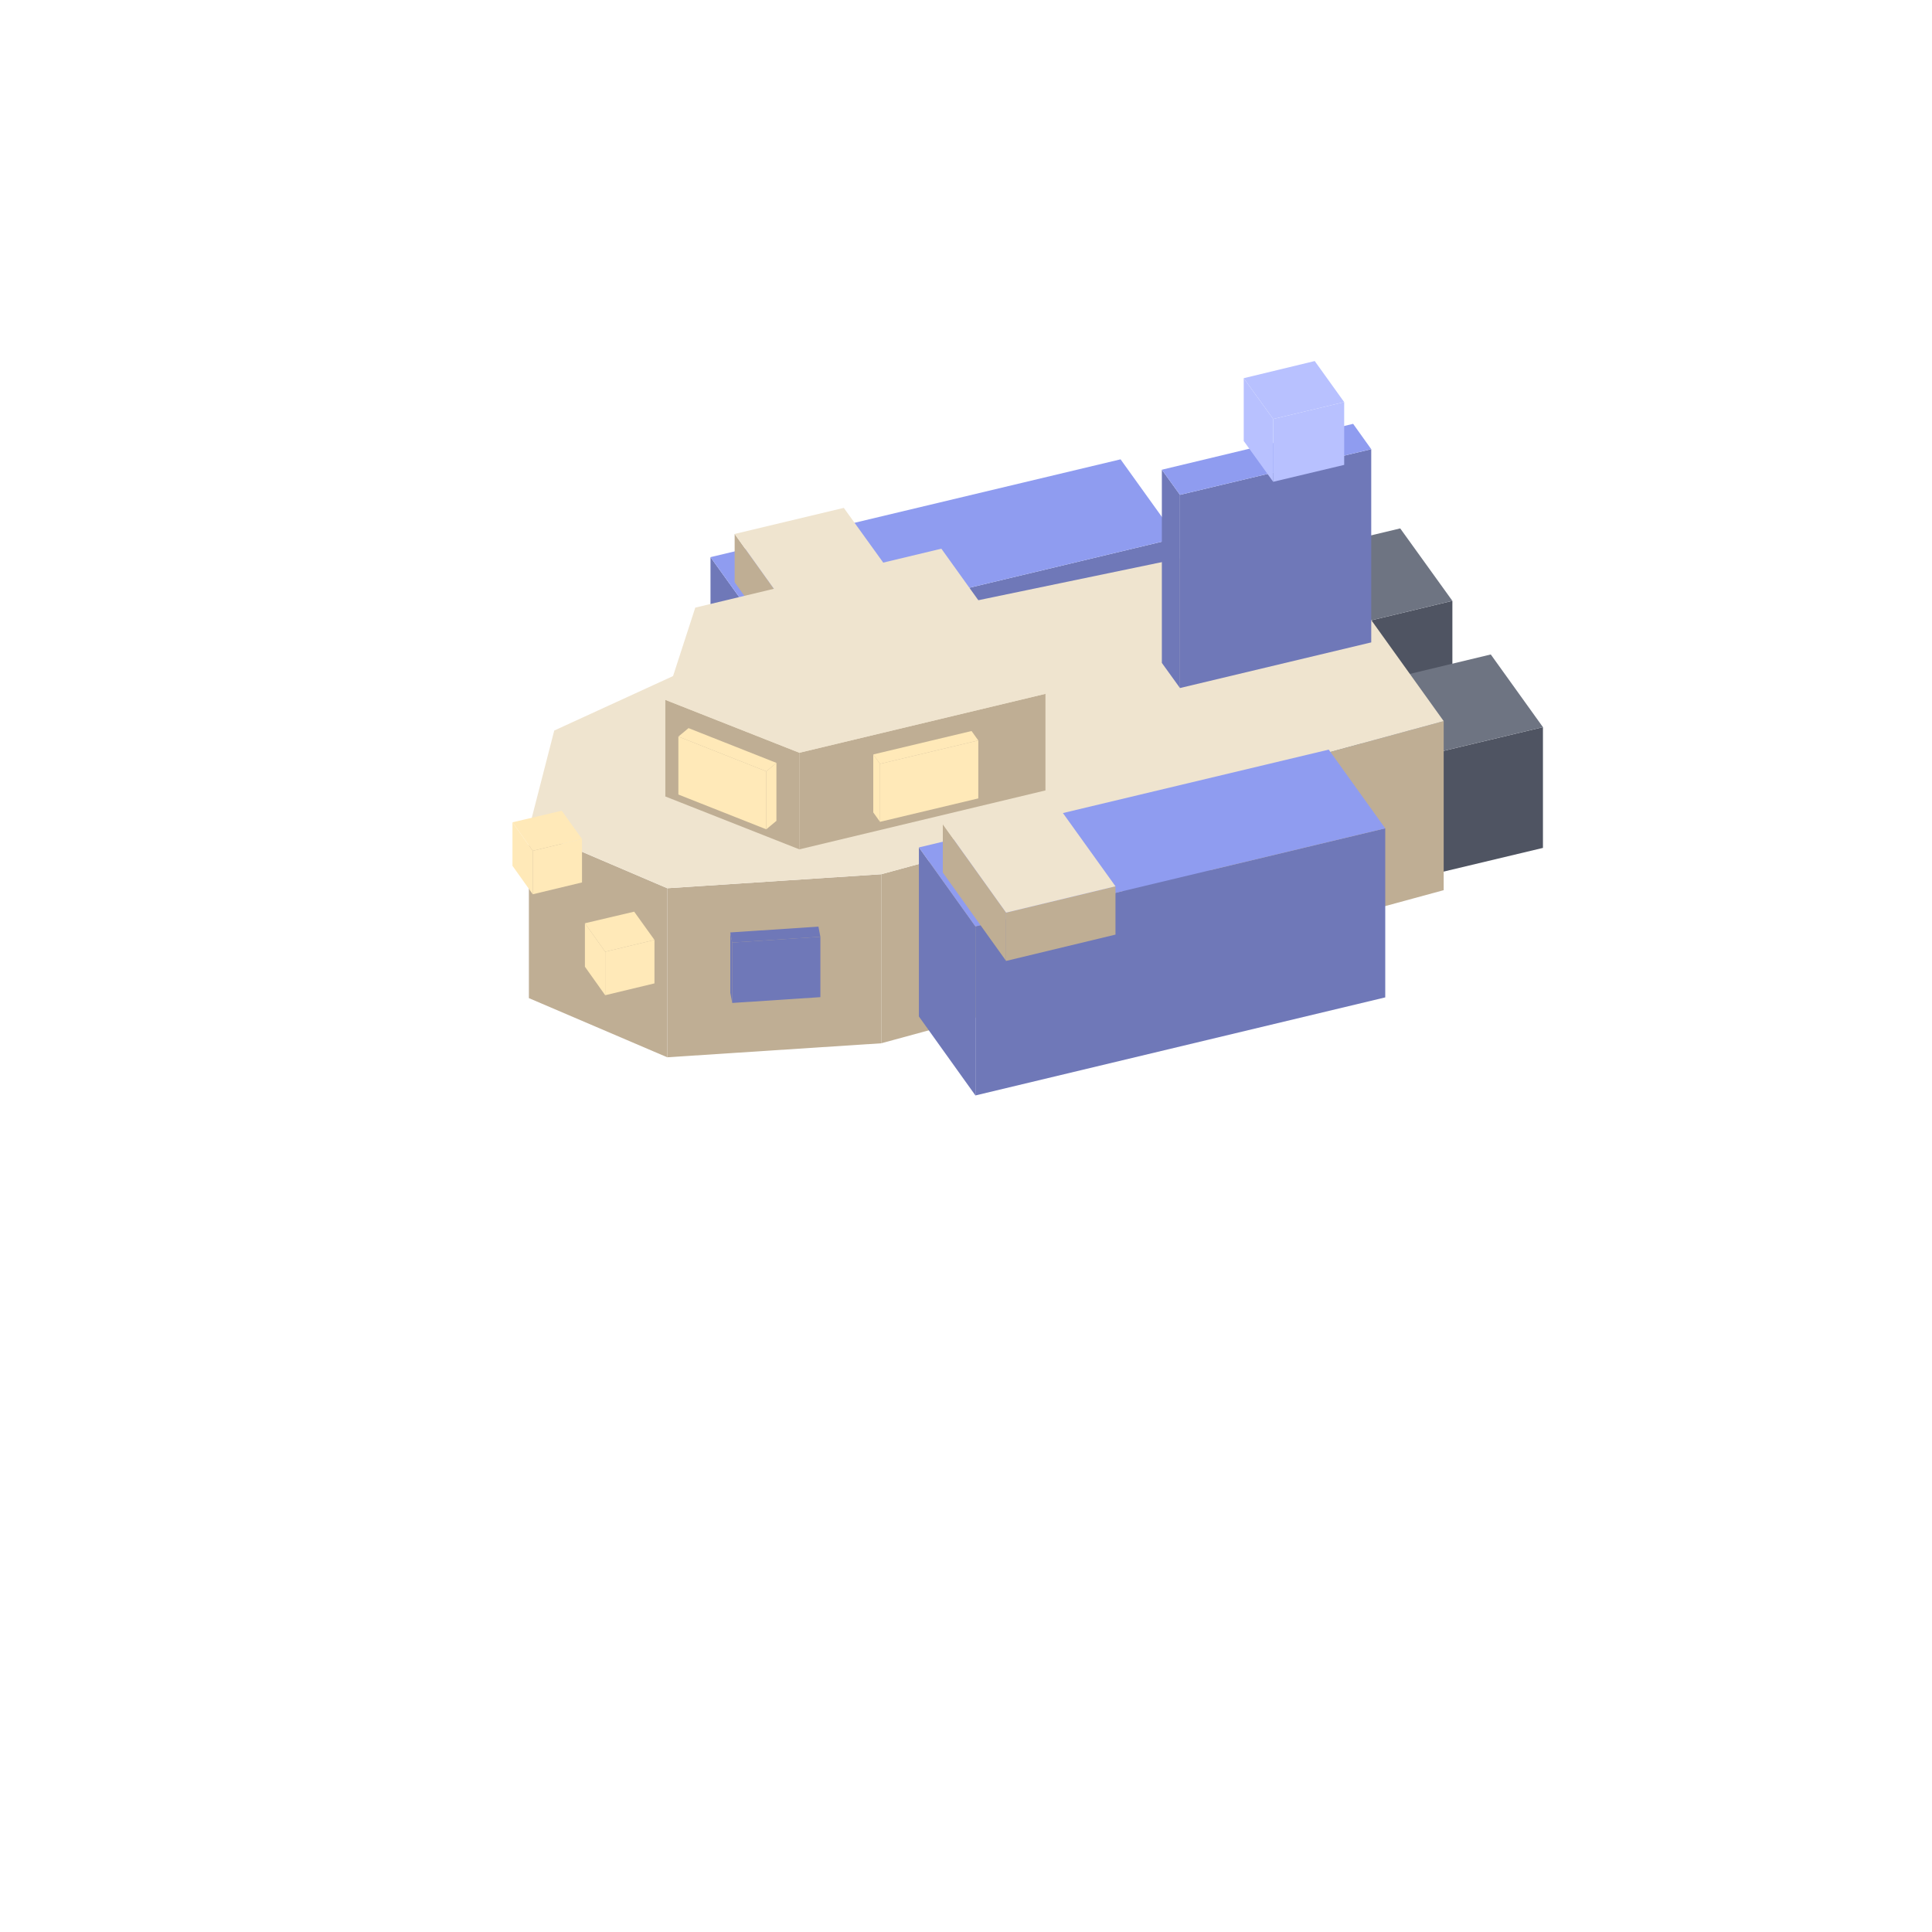
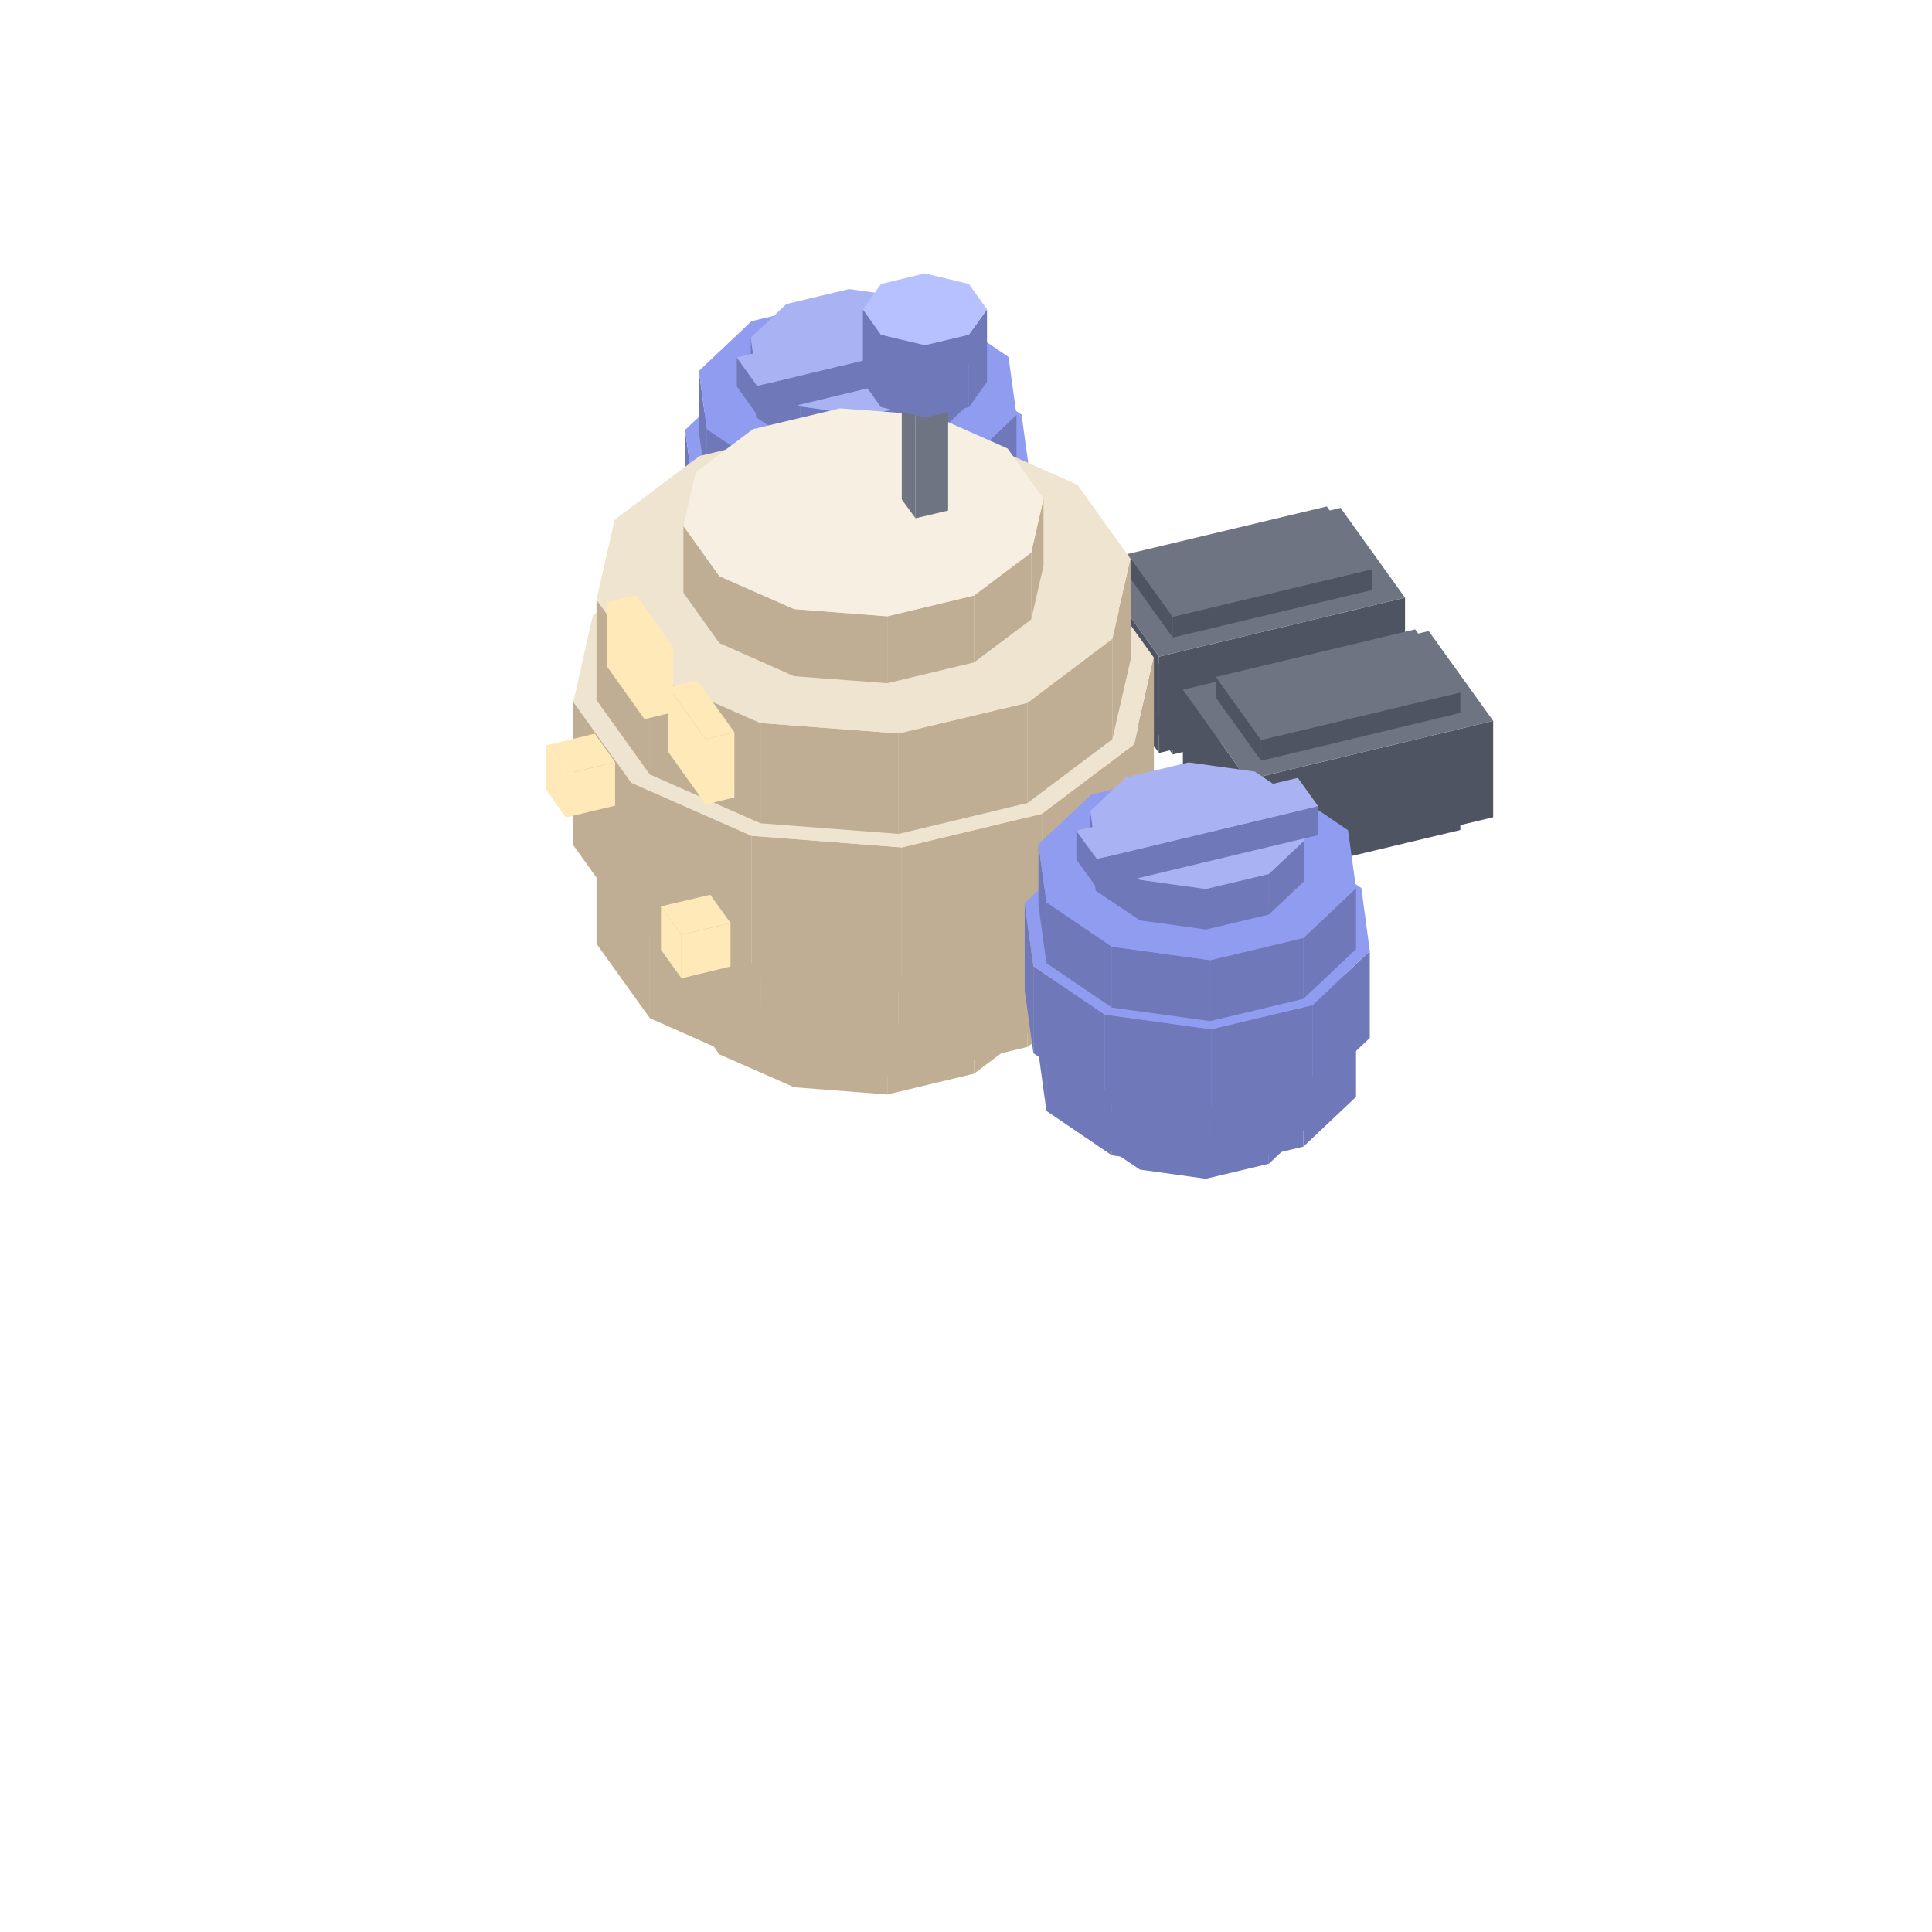
<svg xmlns="http://www.w3.org/2000/svg" width="35" height="35" viewBox="0 0 80 80">
-   <polygon fill="#4f5462" points="53.35,26.51 60.14,24.88 60.14,29.88 53.35,31.51" />
-   <polygon fill="#4f5462" points="51.19,23.50 53.35,26.51 53.35,31.51 51.19,28.50" />
-   <polygon fill="#6e7482" points="60.14,24.88 53.35,26.51 51.19,23.50 57.98,21.88" />
-   <polygon fill="#6f78b8" points="31.77,26.34 48.74,22.28 48.74,29.28 31.77,33.34" />
-   <polygon fill="#6f78b8" points="29.42,23.07 31.77,26.34 31.77,33.34 29.42,30.07" />
-   <polygon fill="#8f9cf0" points="48.74,22.28 31.77,26.34 29.42,23.07 46.40,19.02" />
-   <polygon fill="#bfae94" points="33.04,25.77 37.57,24.68 37.57,26.68 33.04,27.77" />
-   <polygon fill="#bfae94" points="30.42,22.11 33.04,25.77 33.04,27.77 30.42,24.11" />
-   <polygon fill="#efe4cf" points="37.57,24.68 33.04,25.77 30.42,22.11 34.94,21.03" />
-   <polygon fill="#4f5462" points="57.10,31.73 63.89,30.11 63.89,35.11 57.10,36.73" />
-   <polygon fill="#4f5462" points="54.94,28.73 57.10,31.73 57.10,36.73 54.94,33.73" />
-   <polygon fill="#6e7482" points="63.89,30.11 57.10,31.73 54.94,28.73 61.73,27.10" />
-   <polygon fill="#bfae94" points="36.49,36.20 59.78,29.86 59.78,36.86 36.49,43.20" />
-   <polygon fill="#bfae94" points="27.63,36.78 36.49,36.20 36.49,43.20 27.63,43.78" />
-   <polygon fill="#bfae94" points="21.90,34.33 27.63,36.78 27.63,43.78 21.90,41.33" />
-   <polygon fill="#efe4cf" points="59.78,29.86 36.49,36.20 27.63,36.78 21.90,34.33 22.95,30.25 29.93,27.05 54.16,22.02" />
-   <polygon fill="#6f78b8" points="46.79,35.86 50.11,34.96 50.11,37.46 46.79,38.36" />
-   <polygon fill="#6f78b8" points="46.48,35.48 46.79,35.86 46.79,38.36 46.48,37.98" />
-   <polygon fill="#6f78b8" points="50.11,34.96 46.79,35.86 46.48,35.48 49.80,34.58" />
-   <polygon fill="#6f78b8" points="30.32,39.03 33.97,38.79 33.97,41.29 30.32,41.53" />
-   <polygon fill="#6f78b8" points="30.24,38.61 30.32,39.03 30.32,41.53 30.24,41.11" />
-   <polygon fill="#6f78b8" points="33.97,38.79 30.32,39.03 30.24,38.61 33.89,38.37" />
-   <polygon fill="#6f78b8" points="40.39,38.36 57.36,34.30 57.36,41.30 40.39,45.36" />
-   <polygon fill="#6f78b8" points="38.05,35.09 40.39,38.36 40.39,45.36 38.05,42.09" />
-   <polygon fill="#8f9cf0" points="57.36,34.30 40.39,38.36 38.05,35.09 55.02,31.04" />
-   <polygon fill="#bfae94" points="41.66,37.79 46.19,36.70 46.19,38.70 41.66,39.79" />
-   <polygon fill="#bfae94" points="39.04,34.13 41.66,37.79 41.66,39.79 39.04,36.13" />
-   <polygon fill="#efe4cf" points="46.19,36.70 41.66,37.79 39.04,34.13 43.57,33.05" />
-   <polygon fill="#ffe9b8" points="24.22,38.23 25.06,39.41 25.06,41.21 24.22,40.03" />
-   <polygon fill="#ffe9b8" points="25.06,39.41 27.10,38.92 27.10,40.72 25.06,41.21" />
-   <polygon fill="#ffe9b8" points="25.06,39.41 24.22,38.23 26.26,37.75 27.10,38.92" />
-   <polygon fill="#ffe9b8" points="21.22,34.05 22.06,35.23 22.06,37.03 21.22,35.85" />
-   <polygon fill="#ffe9b8" points="22.06,35.23 24.10,34.74 24.10,36.54 22.06,37.03" />
-   <polygon fill="#ffe9b8" points="22.06,35.23 21.22,34.05 23.26,33.57 24.10,34.74" />
-   <polygon fill="#6f78b8" points="48.86,20.49 56.78,18.60 56.78,26.60 48.86,28.49" />
-   <polygon fill="#6f78b8" points="48.11,19.45 48.86,20.49 48.86,28.49 48.11,27.45" />
-   <polygon fill="#8f9cf0" points="56.78,18.60 48.86,20.49 48.11,19.45 56.03,17.55" />
-   <polygon fill="#b8c1ff" points="52.72,17.35 55.66,16.65 55.66,19.25 52.72,19.95" />
-   <polygon fill="#b8c1ff" points="51.50,15.66 52.72,17.35 52.72,19.95 51.50,18.26" />
-   <polygon fill="#b8c1ff" points="55.66,16.65 52.72,17.35 51.50,15.66 54.44,14.95" />
-   <polygon fill="#bfae94" points="33.10,31.17 43.29,28.73 43.29,32.73 33.10,35.17" />
-   <polygon fill="#bfae94" points="27.55,28.98 33.10,31.17 33.10,35.17 27.55,32.98" />
-   <polygon fill="#efe4cf" points="43.29,28.73 33.10,31.17 27.55,28.98 28.79,25.16 38.98,22.72" />
-   <polygon fill="#ffe9b8" points="36.44,31.63 40.51,30.66 40.51,33.06 36.44,34.03" />
-   <polygon fill="#ffe9b8" points="36.16,31.24 36.44,31.63 36.44,34.03 36.16,33.64" />
-   <polygon fill="#ffe9b8" points="40.51,30.66 36.44,31.63 36.16,31.24 40.23,30.27" />
-   <polygon fill="#ffe9b8" points="28.09,30.50 31.73,31.94 31.73,34.34 28.09,32.90" />
-   <polygon fill="#ffe9b8" points="31.73,31.94 32.15,31.59 32.15,33.99 31.73,34.34" />
-   <polygon fill="#ffe9b8" points="31.73,31.94 28.09,30.50 28.51,30.15 32.15,31.59" />
+   <polygon fill="#6f78b8" points="38.47,26.91 39.95,25.53 39.95,27.21 38.47,28.59" />
+   <polygon fill="#6f78b8" points="35.87,27.53 38.47,26.91 38.47,28.59 35.87,29.21" />
+   <polygon fill="#6f78b8" points="33.14,27.15 35.87,27.53 35.87,29.21 33.14,28.83" />
+   <polygon fill="#6f78b8" points="31.31,25.92 33.14,27.15 33.14,28.83 31.31,27.60" />
+   <polygon fill="#6f78b8" points="31.09,24.30 31.31,25.92 31.31,27.60 31.09,25.98" />
+   <polygon fill="#8f9cf0" points="35.16,22.29 37.90,22.67 39.72,23.91 39.95,25.53 38.47,26.91 35.87,27.53 33.14,27.15 31.31,25.92 31.09,24.30 32.56,22.91" />
+   <polygon fill="#6f78b8" points="39.91,25.36 42.09,23.30 42.09,25.82 39.91,27.88" />
+   <polygon fill="#6f78b8" points="36.05,26.28 39.91,25.36 39.91,27.88 36.05,28.80" />
+   <polygon fill="#6f78b8" points="31.98,25.72 36.05,26.28 36.05,28.80 31.98,28.24" />
+   <polygon fill="#6f78b8" points="29.27,23.89 31.98,25.72 31.98,28.24 29.27,26.41" />
+   <polygon fill="#6f78b8" points="28.94,21.48 29.27,23.89 29.27,26.41 28.94,24.00" />
+   <polygon fill="#8f9cf0" points="34.99,18.50 39.05,19.06 41.76,20.90 42.09,23.30 39.91,25.36 36.05,26.28 31.98,25.72 29.27,23.89 28.94,21.48 31.12,19.42" />
+   <polygon fill="#6f78b8" points="40.29,22.02 42.66,19.78 42.66,23.38 40.29,25.62" />
+   <polygon fill="#6f78b8" points="36.09,23.02 40.29,22.02 40.29,25.62 36.09,26.62" />
+   <polygon fill="#6f78b8" points="31.68,22.41 36.09,23.02 36.09,26.62 31.68,26.01" />
+   <polygon fill="#6f78b8" points="28.73,20.42 31.68,22.41 31.68,26.01 28.73,24.02" />
+   <polygon fill="#6f78b8" points="28.37,17.80 28.73,20.42 28.73,24.02 28.37,21.40" />
+   <polygon fill="#8f9cf0" points="34.94,14.56 39.36,15.17 42.30,17.17 42.66,19.78 40.29,22.02 36.09,23.02 31.68,22.41 28.73,20.42 28.37,17.80 30.74,15.57" />
+   <polygon fill="#6f78b8" points="39.91,19.24 42.09,17.18 42.09,19.70 39.91,21.76" />
+   <polygon fill="#6f78b8" points="36.05,20.16 39.91,19.24 39.91,21.76 36.05,22.68" />
+   <polygon fill="#6f78b8" points="31.98,19.60 36.05,20.16 36.05,22.68 31.98,22.12" />
+   <polygon fill="#6f78b8" points="29.27,17.77 31.98,19.60 31.98,22.12 29.27,20.29" />
+   <polygon fill="#6f78b8" points="28.94,15.36 29.27,17.77 29.27,20.29 28.94,17.88" />
+   <polygon fill="#8f9cf0" points="34.99,12.38 39.05,12.94 41.76,14.78 42.09,17.18 39.91,19.24 36.05,20.16 31.98,19.60 29.27,17.77 28.94,15.36 31.12,13.30" />
+   <polygon fill="#6f78b8" points="38.47,16.59 39.95,15.21 39.95,16.89 38.47,18.27" />
+   <polygon fill="#6f78b8" points="35.87,17.21 38.47,16.59 38.47,18.27 35.87,18.89" />
+   <polygon fill="#6f78b8" points="33.14,16.83 35.87,17.21 35.87,18.89 33.14,18.51" />
+   <polygon fill="#6f78b8" points="31.31,15.60 33.14,16.83 33.14,18.51 31.31,17.28" />
+   <polygon fill="#6f78b8" points="31.09,13.98 31.31,15.60 31.31,17.28 31.09,15.66" />
+   <polygon fill="#a9b3f4" points="35.16,11.97 37.90,12.35 39.72,13.59 39.95,15.21 38.47,16.59 35.87,17.21 33.14,16.83 31.31,15.60 31.09,13.98 32.56,12.59" />
+   <polygon fill="#6f78b8" points="31.35,15.98 40.52,13.78 40.52,14.98 31.35,17.18" />
+   <polygon fill="#6f78b8" points="30.51,14.80 31.35,15.98 31.35,17.18 30.51,16.00" />
+   <polygon fill="#a9b3f4" points="40.52,13.78 31.35,15.98 30.51,14.80 39.68,12.61" />
+   <polygon fill="#4f5462" points="46.69,27.78 48.56,30.39 48.56,31.24 46.69,28.64" />
+   <polygon fill="#4f5462" points="48.56,30.39 56.81,28.42 56.81,29.27 48.56,31.24" />
+   <polygon fill="#6e7482" points="48.56,30.39 46.69,27.78 54.94,25.81 56.81,28.42" />
+   <polygon fill="#4f5462" points="45.32,23.47 47.99,27.19 47.99,31.18 45.32,27.46" />
+   <polygon fill="#4f5462" points="47.99,27.19 58.18,24.75 58.18,28.74 47.99,31.18" />
+   <polygon fill="#6e7482" points="47.99,27.19 45.32,23.47 55.51,21.03 58.18,24.75" />
+   <polygon fill="#4f5462" points="46.69,22.94 48.56,25.54 48.56,26.40 46.69,23.79" />
+   <polygon fill="#4f5462" points="48.56,25.54 56.81,23.57 56.81,24.43 48.56,26.40" />
+   <polygon fill="#6e7482" points="48.56,25.54 46.69,22.94 54.94,20.97 56.81,23.57" />
+   <polygon fill="#bfae94" points="36.84,25.99 40.23,25.18 40.23,27.88 36.84,28.69" />
+   <polygon fill="#bfae94" points="34.02,22.07 36.84,25.99 36.84,28.69 34.02,24.77" />
+   <polygon fill="#bfae94" points="40.23,25.18 36.84,25.99 34.02,22.07 37.42,21.26" />
+   <polygon fill="#bfae94" points="42.70,39.90 43.21,37.68 43.21,40.45 42.70,42.68" />
+   <polygon fill="#bfae94" points="40.33,41.69 42.70,39.90 42.70,42.68 40.33,44.46" />
+   <polygon fill="#bfae94" points="36.74,42.55 40.33,41.69 40.33,44.46 36.74,45.32" />
+   <polygon fill="#bfae94" points="32.88,42.25 36.74,42.55 36.74,45.32 32.88,45.02" />
+   <polygon fill="#bfae94" points="29.79,40.88 32.88,42.25 32.88,45.02 29.79,43.66" />
+   <polygon fill="#bfae94" points="28.30,38.81 29.79,40.88 29.79,43.66 28.30,41.58" />
+   <polygon fill="#efe4cf" points="34.78,33.94 38.63,34.23 41.72,35.60 43.21,37.68 42.70,39.90 40.33,41.69 36.74,42.55 32.88,42.25 29.79,40.88 28.30,38.81 28.81,36.58 31.18,34.80" />
+   <polygon fill="#bfae94" points="46.06,36.55 46.82,33.24 46.82,37.40 46.06,40.71" />
+   <polygon fill="#bfae94" points="42.55,39.19 46.06,36.55 46.06,40.71 42.55,43.35" />
+   <polygon fill="#bfae94" points="37.21,40.47 42.55,39.19 42.55,43.35 37.21,44.63" />
+   <polygon fill="#bfae94" points="31.49,40.03 37.21,40.47 37.21,44.63 31.49,44.19" />
+   <polygon fill="#bfae94" points="26.91,38.01 31.49,40.03 31.49,44.19 26.91,42.16" />
+   <polygon fill="#bfae94" points="24.70,34.93 26.91,38.01 26.91,42.16 24.70,39.08" />
+   <polygon fill="#efe4cf" points="34.30,27.70 40.03,28.13 44.61,30.16 46.82,33.24 46.06,36.55 42.55,39.19 37.21,40.47 31.49,40.03 26.91,38.01 24.70,34.93 25.45,31.62 28.97,28.98" />
+   <polygon fill="#bfae94" points="46.96,30.82 47.78,27.23 47.78,33.17 46.96,36.76" />
+   <polygon fill="#bfae94" points="43.14,33.70 46.96,30.82 46.96,36.76 43.14,39.64" />
+   <polygon fill="#bfae94" points="37.34,35.09 43.14,33.70 43.14,39.64 37.34,41.03" />
+   <polygon fill="#bfae94" points="31.12,34.61 37.34,35.09 37.34,41.03 31.12,40.55" />
+   <polygon fill="#bfae94" points="26.14,32.41 31.12,34.61 31.12,40.55 26.14,38.35" />
+   <polygon fill="#bfae94" points="23.74,29.06 26.14,32.41 26.14,38.35 23.74,35.00" />
+   <polygon fill="#efe4cf" points="34.17,21.20 40.40,21.68 45.38,23.88 47.78,27.23 46.96,30.82 43.14,33.70 37.34,35.09 31.12,34.61 26.14,32.41 23.74,29.06 24.55,25.47 28.38,22.59" />
+   <polygon fill="#bfae94" points="46.06,26.45 46.82,23.15 46.82,27.30 46.06,30.61" />
+   <polygon fill="#bfae94" points="42.55,29.10 46.06,26.45 46.06,30.61 42.55,33.25" />
+   <polygon fill="#bfae94" points="37.21,30.37 42.55,29.10 42.55,33.25 37.21,34.53" />
+   <polygon fill="#bfae94" points="31.49,29.94 37.21,30.37 37.21,34.53 31.49,34.09" />
+   <polygon fill="#bfae94" points="26.91,27.91 31.49,29.94 31.49,34.09 26.91,32.07" />
+   <polygon fill="#bfae94" points="24.70,24.83 26.91,27.91 26.91,32.07 24.70,28.99" />
+   <polygon fill="#efe4cf" points="34.30,17.60 40.03,18.04 44.61,20.07 46.82,23.15 46.06,26.45 42.55,29.10 37.21,30.37 31.49,29.94 26.91,27.91 24.70,24.83 25.45,21.52 28.97,18.88" />
+   <polygon fill="#bfae94" points="42.70,22.88 43.21,20.65 43.21,23.42 42.70,25.65" />
+   <polygon fill="#bfae94" points="40.33,24.66 42.70,22.88 42.70,25.65 40.33,27.43" />
+   <polygon fill="#bfae94" points="36.74,25.52 40.33,24.66 40.33,27.43 36.74,28.29" />
+   <polygon fill="#bfae94" points="32.88,25.22 36.74,25.52 36.74,28.29 32.88,28.00" />
+   <polygon fill="#bfae94" points="29.79,23.86 32.88,25.22 32.88,28.00 29.79,26.63" />
+   <polygon fill="#bfae94" points="28.30,21.78 29.79,23.86 29.79,26.63 28.30,24.55" />
+   <polygon fill="#f7f0e2" points="34.78,16.91 38.63,17.20 41.72,18.57 43.21,20.65 42.70,22.88 40.33,24.66 36.74,25.52 32.88,25.22 29.79,23.86 28.30,21.78 28.81,19.55 31.18,17.77" />
+   <polygon fill="#ffe9b8" points="29.22,30.61 30.41,30.32 30.41,33.02 29.22,33.31" />
+   <polygon fill="#ffe9b8" points="27.68,28.45 29.22,30.61 29.22,33.31 27.68,31.15" />
+   <polygon fill="#ffe9b8" points="30.41,30.32 29.22,30.61 27.68,28.45 28.87,28.17" />
+   <polygon fill="#ffe9b8" points="26.69,27.08 27.88,26.79 27.88,29.49 26.69,29.78" />
+   <polygon fill="#ffe9b8" points="25.15,24.92 26.69,27.08 26.69,29.78 25.15,27.62" />
+   <polygon fill="#ffe9b8" points="27.88,26.79 26.69,27.08 25.15,24.92 26.33,24.64" />
+   <polygon fill="#4f5462" points="50.35,32.88 52.22,35.49 52.22,36.34 50.35,33.73" />
+   <polygon fill="#4f5462" points="52.22,35.49 60.47,33.51 60.47,34.37 52.22,36.34" />
+   <polygon fill="#6e7482" points="52.22,35.49 50.35,32.88 58.60,30.91 60.47,33.51" />
+   <polygon fill="#4f5462" points="48.98,28.56 51.65,32.29 51.65,36.28 48.98,32.55" />
+   <polygon fill="#4f5462" points="51.65,32.29 61.83,29.85 61.83,33.84 51.65,36.28" />
+   <polygon fill="#6e7482" points="51.65,32.29 48.98,28.56 59.16,26.13 61.83,29.85" />
+   <polygon fill="#4f5462" points="50.35,28.03 52.22,30.64 52.22,31.50 50.35,28.89" />
+   <polygon fill="#4f5462" points="52.22,30.64 60.47,28.67 60.47,29.52 52.22,31.50" />
+   <polygon fill="#6e7482" points="52.22,30.64 50.35,28.03 58.60,26.06 60.47,28.67" />
+   <polygon fill="#ffe9b8" points="22.59,30.87 23.43,32.05 23.43,33.85 22.59,32.67" />
+   <polygon fill="#ffe9b8" points="23.43,32.05 25.47,31.56 25.47,33.36 23.43,33.85" />
+   <polygon fill="#ffe9b8" points="23.43,32.05 22.59,30.87 24.63,30.38 25.47,31.56" />
+   <polygon fill="#bfae94" points="45.98,38.73 49.37,37.92 49.37,40.62 45.98,41.43" />
+   <polygon fill="#bfae94" points="43.16,34.81 45.98,38.73 45.98,41.43 43.16,37.51" />
+   <polygon fill="#bfae94" points="49.37,37.92 45.98,38.73 43.16,34.81 46.56,34.00" />
+   <polygon fill="#ffe9b8" points="27.37,37.53 28.22,38.71 28.22,40.51 27.37,39.33" />
+   <polygon fill="#ffe9b8" points="28.22,38.71 30.25,38.22 30.25,40.02 28.22,40.51" />
+   <polygon fill="#ffe9b8" points="28.22,38.71 27.37,37.53 29.41,37.05 30.25,38.22" />
+   <polygon fill="#6f78b8" points="52.54,46.51 54.01,45.12 54.01,46.80 52.54,48.19" />
+   <polygon fill="#6f78b8" points="49.93,47.13 52.54,46.51 52.54,48.19 49.93,48.81" />
+   <polygon fill="#6f78b8" points="47.20,46.75 49.93,47.13 49.93,48.81 47.20,48.43" />
+   <polygon fill="#6f78b8" points="45.37,45.52 47.20,46.75 47.20,48.43 45.37,47.20" />
+   <polygon fill="#6f78b8" points="45.15,43.90 45.37,45.52 45.37,47.20 45.15,45.58" />
+   <polygon fill="#8f9cf0" points="49.22,41.89 51.96,42.27 53.79,43.50 54.01,45.12 52.54,46.51 49.93,47.13 47.20,46.75 45.37,45.52 45.15,43.90 46.62,42.51" />
+   <polygon fill="#6f78b8" points="53.97,44.96 56.15,42.90 56.15,45.42 53.97,47.48" />
+   <polygon fill="#6f78b8" points="50.11,45.88 53.97,44.96 53.97,47.48 50.11,48.40" />
+   <polygon fill="#6f78b8" points="46.04,45.32 50.11,45.88 50.11,48.40 46.04,47.84" />
+   <polygon fill="#6f78b8" points="43.33,43.48 46.04,45.32 46.04,47.84 43.33,46.00" />
+   <polygon fill="#6f78b8" points="43.00,41.08 43.33,43.48 43.33,46.00 43.00,43.60" />
+   <polygon fill="#8f9cf0" points="49.05,38.10 53.11,38.66 55.82,40.50 56.15,42.90 53.97,44.96 50.11,45.88 46.04,45.32 43.33,43.48 43.00,41.08 45.19,39.02" />
+   <polygon fill="#6f78b8" points="54.35,41.62 56.72,39.38 56.72,42.98 54.35,45.22" />
+   <polygon fill="#6f78b8" points="50.15,42.62 54.35,41.62 54.35,45.22 50.15,46.22" />
+   <polygon fill="#6f78b8" points="45.74,42.01 50.15,42.62 50.15,46.22 45.74,45.61" />
+   <polygon fill="#6f78b8" points="42.79,40.01 45.74,42.01 45.74,45.61 42.79,43.61" />
+   <polygon fill="#6f78b8" points="42.43,37.40 42.79,40.01 42.79,43.61 42.43,41.00" />
+   <polygon fill="#8f9cf0" points="49.00,34.16 53.42,34.77 56.37,36.77 56.72,39.38 54.35,41.62 50.15,42.62 45.74,42.01 42.79,40.01 42.43,37.40 44.80,35.16" />
+   <polygon fill="#6f78b8" points="53.97,38.84 56.15,36.78 56.15,39.30 53.97,41.36" />
+   <polygon fill="#6f78b8" points="50.11,39.76 53.97,38.84 53.97,41.36 50.11,42.28" />
+   <polygon fill="#6f78b8" points="46.04,39.20 50.11,39.76 50.11,42.28 46.04,41.72" />
+   <polygon fill="#6f78b8" points="43.33,37.36 46.04,39.20 46.04,41.72 43.33,39.88" />
+   <polygon fill="#6f78b8" points="43.00,34.96 43.33,37.36 43.33,39.88 43.00,37.48" />
+   <polygon fill="#8f9cf0" points="49.05,31.98 53.11,32.54 55.82,34.38 56.15,36.78 53.97,38.84 50.11,39.76 46.04,39.20 43.33,37.36 43.00,34.96 45.19,32.90" />
+   <polygon fill="#6f78b8" points="52.54,36.19 54.01,34.80 54.01,36.48 52.54,37.87" />
+   <polygon fill="#6f78b8" points="49.93,36.81 52.54,36.19 52.54,37.87 49.93,38.49" />
+   <polygon fill="#6f78b8" points="47.20,36.43 49.93,36.81 49.93,38.49 47.20,38.11" />
+   <polygon fill="#6f78b8" points="45.37,35.20 47.20,36.43 47.20,38.11 45.37,36.88" />
+   <polygon fill="#6f78b8" points="45.15,33.58 45.37,35.20 45.37,36.88 45.15,35.26" />
+   <polygon fill="#a9b3f4" points="49.22,31.57 51.96,31.95 53.79,33.18 54.01,34.80 52.54,36.19 49.93,36.81 47.20,36.43 45.37,35.20 45.15,33.58 46.62,32.19" />
+   <polygon fill="#6f78b8" points="45.42,35.57 54.58,33.38 54.58,34.58 45.42,36.77" />
+   <polygon fill="#6f78b8" points="44.57,34.40 45.42,35.57 45.42,36.77 44.57,35.60" />
+   <polygon fill="#a9b3f4" points="54.58,33.38 45.42,35.57 44.57,34.40 53.74,32.21" />
+   <polygon fill="#6e7482" points="37.91,16.36 39.26,16.04 39.26,21.14 37.91,21.46" />
+   <polygon fill="#6e7482" points="37.34,15.58 37.91,16.36 37.91,21.46 37.34,20.68" />
+   <polygon fill="#6e7482" points="39.26,16.04 37.91,16.36 37.34,15.58 38.70,15.25" />
+   <polygon fill="#6f78b8" points="40.12,13.86 40.87,12.81 40.87,15.81 40.12,16.86" />
+   <polygon fill="#6f78b8" points="38.30,14.29 40.12,13.86 40.12,16.86 38.30,17.29" />
+   <polygon fill="#6f78b8" points="36.48,13.86 38.30,14.29 38.30,17.29 36.48,16.86" />
+   <polygon fill="#6f78b8" points="35.73,12.81 36.48,13.86 36.48,16.86 35.73,15.81" />
+   <polygon fill="#b8c1ff" points="38.30,11.32 40.12,11.76 40.87,12.81 40.12,13.86 38.30,14.29 36.48,13.86 35.73,12.81 36.48,11.76" />
</svg>
